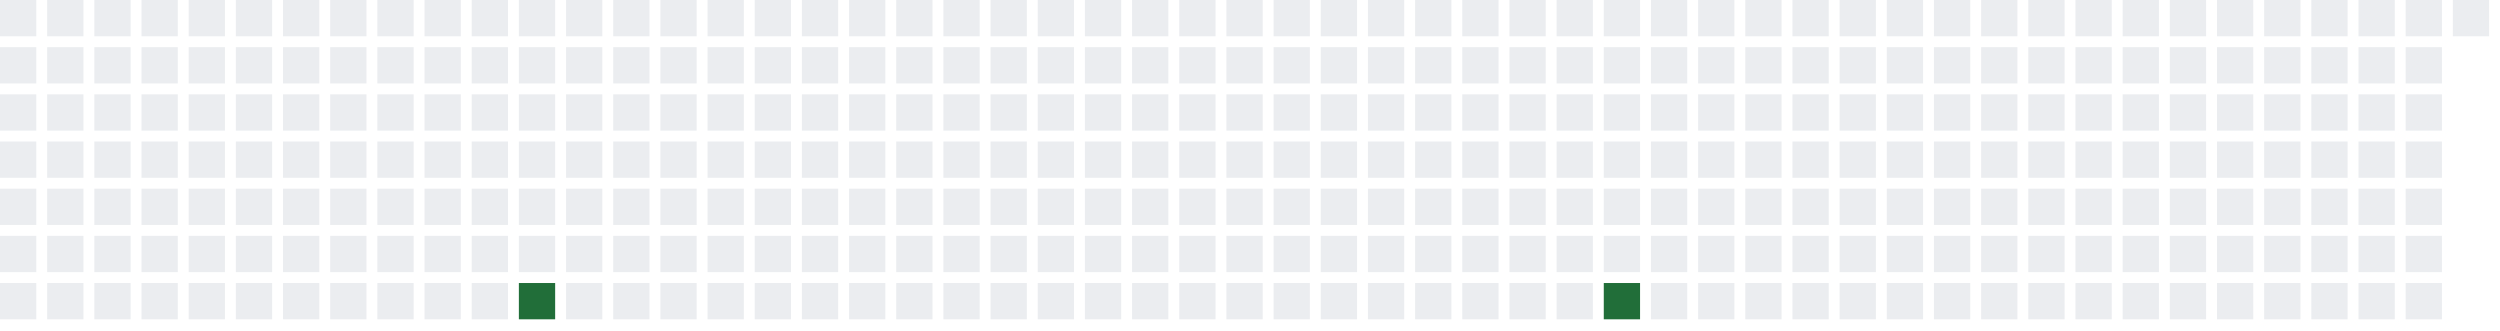
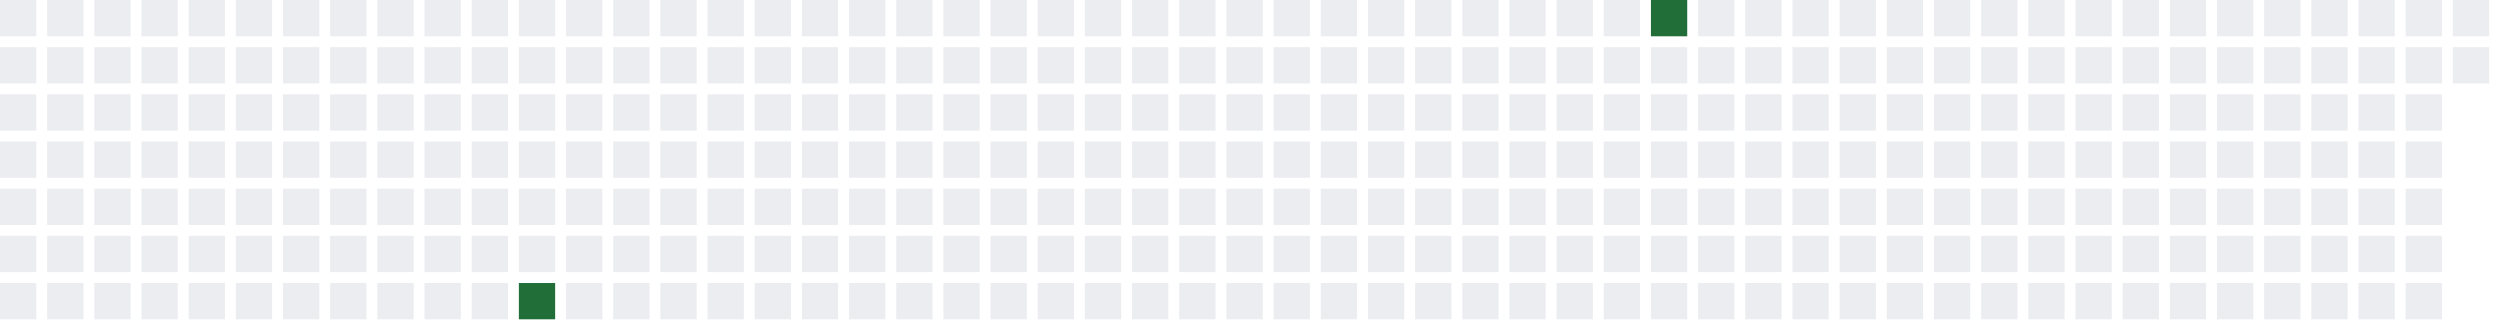
<svg xmlns="http://www.w3.org/2000/svg" width="689" height="91">
  <defs>
    <filter id="glow">
      <feGaussianBlur stdDeviation="3" result="coloredBlur" />
      <feMerge>
        <feMergeNode in="coloredBlur" />
        <feMergeNode in="SourceGraphic" />
      </feMerge>
    </filter>
  </defs>
  <style>
        .day-0 { fill: #ebedf0; }
        .day-1 { fill: #9be9a8; }
        .day-2 { fill: #40c463; }
        .day-3 { fill: #30a14e; }
        .day-4 { fill: #216e39; }

        @keyframes pulse-glow {
            0% { filter: url(#glow); opacity: 0.7; }
            50% { filter: url(#glow); opacity: 1; }
            100% { filter: url(#glow); opacity: 0.7; }
        }

        .glowing-rect {
            animation: pulse-glow 2s infinite alternate;
        }
    </style>
  <rect x="0" y="0" width="10" height="10" class="day-0" />
  <rect x="0" y="13" width="10" height="10" class="day-0" />
  <rect x="0" y="26" width="10" height="10" class="day-0" />
  <rect x="0" y="39" width="10" height="10" class="day-0" />
  <rect x="0" y="52" width="10" height="10" class="day-0" />
  <rect x="0" y="65" width="10" height="10" class="day-0" />
  <rect x="0" y="78" width="10" height="10" class="day-0" />
  <rect x="13" y="0" width="10" height="10" class="day-0" />
  <rect x="13" y="13" width="10" height="10" class="day-0" />
  <rect x="13" y="26" width="10" height="10" class="day-0" />
  <rect x="13" y="39" width="10" height="10" class="day-0" />
  <rect x="13" y="52" width="10" height="10" class="day-0" />
  <rect x="13" y="65" width="10" height="10" class="day-0" />
  <rect x="13" y="78" width="10" height="10" class="day-0" />
  <rect x="26" y="0" width="10" height="10" class="day-0" />
  <rect x="26" y="13" width="10" height="10" class="day-0" />
  <rect x="26" y="26" width="10" height="10" class="day-0" />
  <rect x="26" y="39" width="10" height="10" class="day-0" />
  <rect x="26" y="52" width="10" height="10" class="day-0" />
  <rect x="26" y="65" width="10" height="10" class="day-0" />
  <rect x="26" y="78" width="10" height="10" class="day-0" />
  <rect x="39" y="0" width="10" height="10" class="day-0" />
  <rect x="39" y="13" width="10" height="10" class="day-0" />
  <rect x="39" y="26" width="10" height="10" class="day-0" />
  <rect x="39" y="39" width="10" height="10" class="day-0" />
  <rect x="39" y="52" width="10" height="10" class="day-0" />
  <rect x="39" y="65" width="10" height="10" class="day-0" />
  <rect x="39" y="78" width="10" height="10" class="day-0" />
  <rect x="52" y="0" width="10" height="10" class="day-0" />
  <rect x="52" y="13" width="10" height="10" class="day-0" />
  <rect x="52" y="26" width="10" height="10" class="day-0" />
  <rect x="52" y="39" width="10" height="10" class="day-0" />
  <rect x="52" y="52" width="10" height="10" class="day-0" />
  <rect x="52" y="65" width="10" height="10" class="day-0" />
  <rect x="52" y="78" width="10" height="10" class="day-0" />
  <rect x="65" y="0" width="10" height="10" class="day-0" />
  <rect x="65" y="13" width="10" height="10" class="day-0" />
  <rect x="65" y="26" width="10" height="10" class="day-0" />
  <rect x="65" y="39" width="10" height="10" class="day-0" />
  <rect x="65" y="52" width="10" height="10" class="day-0" />
  <rect x="65" y="65" width="10" height="10" class="day-0" />
  <rect x="65" y="78" width="10" height="10" class="day-0" />
  <rect x="78" y="0" width="10" height="10" class="day-0" />
  <rect x="78" y="13" width="10" height="10" class="day-0" />
  <rect x="78" y="26" width="10" height="10" class="day-0" />
  <rect x="78" y="39" width="10" height="10" class="day-0" />
  <rect x="78" y="52" width="10" height="10" class="day-0" />
  <rect x="78" y="65" width="10" height="10" class="day-0" />
  <rect x="78" y="78" width="10" height="10" class="day-0" />
  <rect x="91" y="0" width="10" height="10" class="day-0" />
  <rect x="91" y="13" width="10" height="10" class="day-0" />
  <rect x="91" y="26" width="10" height="10" class="day-0" />
  <rect x="91" y="39" width="10" height="10" class="day-0" />
  <rect x="91" y="52" width="10" height="10" class="day-0" />
  <rect x="91" y="65" width="10" height="10" class="day-0" />
  <rect x="91" y="78" width="10" height="10" class="day-0" />
  <rect x="104" y="0" width="10" height="10" class="day-0" />
  <rect x="104" y="13" width="10" height="10" class="day-0" />
  <rect x="104" y="26" width="10" height="10" class="day-0" />
  <rect x="104" y="39" width="10" height="10" class="day-0" />
  <rect x="104" y="52" width="10" height="10" class="day-0" />
  <rect x="104" y="65" width="10" height="10" class="day-0" />
  <rect x="104" y="78" width="10" height="10" class="day-0" />
  <rect x="117" y="0" width="10" height="10" class="day-0" />
  <rect x="117" y="13" width="10" height="10" class="day-0" />
  <rect x="117" y="26" width="10" height="10" class="day-0" />
  <rect x="117" y="39" width="10" height="10" class="day-0" />
  <rect x="117" y="52" width="10" height="10" class="day-0" />
  <rect x="117" y="65" width="10" height="10" class="day-0" />
  <rect x="117" y="78" width="10" height="10" class="day-0" />
  <rect x="130" y="0" width="10" height="10" class="day-0" />
  <rect x="130" y="13" width="10" height="10" class="day-0" />
  <rect x="130" y="26" width="10" height="10" class="day-0" />
  <rect x="130" y="39" width="10" height="10" class="day-0" />
  <rect x="130" y="52" width="10" height="10" class="day-0" />
  <rect x="130" y="65" width="10" height="10" class="day-0" />
  <rect x="130" y="78" width="10" height="10" class="day-0" />
  <rect x="143" y="0" width="10" height="10" class="day-0" />
  <rect x="143" y="13" width="10" height="10" class="day-0" />
  <rect x="143" y="26" width="10" height="10" class="day-0" />
  <rect x="143" y="39" width="10" height="10" class="day-0" />
  <rect x="143" y="52" width="10" height="10" class="day-0" />
  <rect x="143" y="65" width="10" height="10" class="day-0" />
  <rect x="143" y="78" width="10" height="10" class="day-4 glowing-rect" />
  <rect x="156" y="0" width="10" height="10" class="day-0" />
  <rect x="156" y="13" width="10" height="10" class="day-0" />
  <rect x="156" y="26" width="10" height="10" class="day-0" />
  <rect x="156" y="39" width="10" height="10" class="day-0" />
  <rect x="156" y="52" width="10" height="10" class="day-0" />
  <rect x="156" y="65" width="10" height="10" class="day-0" />
  <rect x="156" y="78" width="10" height="10" class="day-0" />
  <rect x="169" y="0" width="10" height="10" class="day-0" />
  <rect x="169" y="13" width="10" height="10" class="day-0" />
  <rect x="169" y="26" width="10" height="10" class="day-0" />
  <rect x="169" y="39" width="10" height="10" class="day-0" />
  <rect x="169" y="52" width="10" height="10" class="day-0" />
  <rect x="169" y="65" width="10" height="10" class="day-0" />
  <rect x="169" y="78" width="10" height="10" class="day-0" />
  <rect x="182" y="0" width="10" height="10" class="day-0" />
  <rect x="182" y="13" width="10" height="10" class="day-0" />
  <rect x="182" y="26" width="10" height="10" class="day-0" />
  <rect x="182" y="39" width="10" height="10" class="day-0" />
  <rect x="182" y="52" width="10" height="10" class="day-0" />
  <rect x="182" y="65" width="10" height="10" class="day-0" />
  <rect x="182" y="78" width="10" height="10" class="day-0" />
  <rect x="195" y="0" width="10" height="10" class="day-0" />
  <rect x="195" y="13" width="10" height="10" class="day-0" />
  <rect x="195" y="26" width="10" height="10" class="day-0" />
  <rect x="195" y="39" width="10" height="10" class="day-0" />
  <rect x="195" y="52" width="10" height="10" class="day-0" />
  <rect x="195" y="65" width="10" height="10" class="day-0" />
  <rect x="195" y="78" width="10" height="10" class="day-0" />
  <rect x="208" y="0" width="10" height="10" class="day-0" />
  <rect x="208" y="13" width="10" height="10" class="day-0" />
  <rect x="208" y="26" width="10" height="10" class="day-0" />
  <rect x="208" y="39" width="10" height="10" class="day-0" />
  <rect x="208" y="52" width="10" height="10" class="day-0" />
  <rect x="208" y="65" width="10" height="10" class="day-0" />
  <rect x="208" y="78" width="10" height="10" class="day-0" />
  <rect x="221" y="0" width="10" height="10" class="day-0" />
  <rect x="221" y="13" width="10" height="10" class="day-0" />
  <rect x="221" y="26" width="10" height="10" class="day-0" />
  <rect x="221" y="39" width="10" height="10" class="day-0" />
  <rect x="221" y="52" width="10" height="10" class="day-0" />
  <rect x="221" y="65" width="10" height="10" class="day-0" />
  <rect x="221" y="78" width="10" height="10" class="day-0" />
  <rect x="234" y="0" width="10" height="10" class="day-0" />
  <rect x="234" y="13" width="10" height="10" class="day-0" />
  <rect x="234" y="26" width="10" height="10" class="day-0" />
  <rect x="234" y="39" width="10" height="10" class="day-0" />
  <rect x="234" y="52" width="10" height="10" class="day-0" />
  <rect x="234" y="65" width="10" height="10" class="day-0" />
  <rect x="234" y="78" width="10" height="10" class="day-0" />
  <rect x="247" y="0" width="10" height="10" class="day-0" />
  <rect x="247" y="13" width="10" height="10" class="day-0" />
  <rect x="247" y="26" width="10" height="10" class="day-0" />
  <rect x="247" y="39" width="10" height="10" class="day-0" />
  <rect x="247" y="52" width="10" height="10" class="day-0" />
  <rect x="247" y="65" width="10" height="10" class="day-0" />
  <rect x="247" y="78" width="10" height="10" class="day-0" />
  <rect x="260" y="0" width="10" height="10" class="day-0" />
  <rect x="260" y="13" width="10" height="10" class="day-0" />
  <rect x="260" y="26" width="10" height="10" class="day-0" />
  <rect x="260" y="39" width="10" height="10" class="day-0" />
  <rect x="260" y="52" width="10" height="10" class="day-0" />
  <rect x="260" y="65" width="10" height="10" class="day-0" />
  <rect x="260" y="78" width="10" height="10" class="day-0" />
  <rect x="273" y="0" width="10" height="10" class="day-0" />
  <rect x="273" y="13" width="10" height="10" class="day-0" />
  <rect x="273" y="26" width="10" height="10" class="day-0" />
  <rect x="273" y="39" width="10" height="10" class="day-0" />
  <rect x="273" y="52" width="10" height="10" class="day-0" />
  <rect x="273" y="65" width="10" height="10" class="day-0" />
  <rect x="273" y="78" width="10" height="10" class="day-0" />
  <rect x="286" y="0" width="10" height="10" class="day-0" />
  <rect x="286" y="13" width="10" height="10" class="day-0" />
  <rect x="286" y="26" width="10" height="10" class="day-0" />
  <rect x="286" y="39" width="10" height="10" class="day-0" />
  <rect x="286" y="52" width="10" height="10" class="day-0" />
  <rect x="286" y="65" width="10" height="10" class="day-0" />
  <rect x="286" y="78" width="10" height="10" class="day-0" />
  <rect x="299" y="0" width="10" height="10" class="day-0" />
  <rect x="299" y="13" width="10" height="10" class="day-0" />
  <rect x="299" y="26" width="10" height="10" class="day-0" />
  <rect x="299" y="39" width="10" height="10" class="day-0" />
  <rect x="299" y="52" width="10" height="10" class="day-0" />
  <rect x="299" y="65" width="10" height="10" class="day-0" />
  <rect x="299" y="78" width="10" height="10" class="day-0" />
  <rect x="312" y="0" width="10" height="10" class="day-0" />
  <rect x="312" y="13" width="10" height="10" class="day-0" />
  <rect x="312" y="26" width="10" height="10" class="day-0" />
  <rect x="312" y="39" width="10" height="10" class="day-0" />
  <rect x="312" y="52" width="10" height="10" class="day-0" />
  <rect x="312" y="65" width="10" height="10" class="day-0" />
  <rect x="312" y="78" width="10" height="10" class="day-0" />
  <rect x="325" y="0" width="10" height="10" class="day-0" />
  <rect x="325" y="13" width="10" height="10" class="day-0" />
  <rect x="325" y="26" width="10" height="10" class="day-0" />
  <rect x="325" y="39" width="10" height="10" class="day-0" />
  <rect x="325" y="52" width="10" height="10" class="day-0" />
  <rect x="325" y="65" width="10" height="10" class="day-0" />
  <rect x="325" y="78" width="10" height="10" class="day-0" />
  <rect x="338" y="0" width="10" height="10" class="day-0" />
  <rect x="338" y="13" width="10" height="10" class="day-0" />
  <rect x="338" y="26" width="10" height="10" class="day-0" />
  <rect x="338" y="39" width="10" height="10" class="day-0" />
  <rect x="338" y="52" width="10" height="10" class="day-0" />
  <rect x="338" y="65" width="10" height="10" class="day-0" />
  <rect x="338" y="78" width="10" height="10" class="day-0" />
  <rect x="351" y="0" width="10" height="10" class="day-0" />
  <rect x="351" y="13" width="10" height="10" class="day-0" />
  <rect x="351" y="26" width="10" height="10" class="day-0" />
  <rect x="351" y="39" width="10" height="10" class="day-0" />
  <rect x="351" y="52" width="10" height="10" class="day-0" />
  <rect x="351" y="65" width="10" height="10" class="day-0" />
  <rect x="351" y="78" width="10" height="10" class="day-0" />
  <rect x="364" y="0" width="10" height="10" class="day-0" />
  <rect x="364" y="13" width="10" height="10" class="day-0" />
  <rect x="364" y="26" width="10" height="10" class="day-0" />
  <rect x="364" y="39" width="10" height="10" class="day-0" />
  <rect x="364" y="52" width="10" height="10" class="day-0" />
  <rect x="364" y="65" width="10" height="10" class="day-0" />
  <rect x="364" y="78" width="10" height="10" class="day-0" />
  <rect x="377" y="0" width="10" height="10" class="day-0" />
  <rect x="377" y="13" width="10" height="10" class="day-0" />
  <rect x="377" y="26" width="10" height="10" class="day-0" />
  <rect x="377" y="39" width="10" height="10" class="day-0" />
  <rect x="377" y="52" width="10" height="10" class="day-0" />
  <rect x="377" y="65" width="10" height="10" class="day-0" />
  <rect x="377" y="78" width="10" height="10" class="day-0" />
  <rect x="390" y="0" width="10" height="10" class="day-0" />
  <rect x="390" y="13" width="10" height="10" class="day-0" />
  <rect x="390" y="26" width="10" height="10" class="day-0" />
  <rect x="390" y="39" width="10" height="10" class="day-0" />
  <rect x="390" y="52" width="10" height="10" class="day-0" />
  <rect x="390" y="65" width="10" height="10" class="day-0" />
  <rect x="390" y="78" width="10" height="10" class="day-0" />
  <rect x="403" y="0" width="10" height="10" class="day-0" />
  <rect x="403" y="13" width="10" height="10" class="day-0" />
  <rect x="403" y="26" width="10" height="10" class="day-0" />
  <rect x="403" y="39" width="10" height="10" class="day-0" />
  <rect x="403" y="52" width="10" height="10" class="day-0" />
  <rect x="403" y="65" width="10" height="10" class="day-0" />
  <rect x="403" y="78" width="10" height="10" class="day-0" />
  <rect x="416" y="0" width="10" height="10" class="day-0" />
  <rect x="416" y="13" width="10" height="10" class="day-0" />
  <rect x="416" y="26" width="10" height="10" class="day-0" />
  <rect x="416" y="39" width="10" height="10" class="day-0" />
  <rect x="416" y="52" width="10" height="10" class="day-0" />
  <rect x="416" y="65" width="10" height="10" class="day-0" />
  <rect x="416" y="78" width="10" height="10" class="day-0" />
  <rect x="429" y="0" width="10" height="10" class="day-0" />
  <rect x="429" y="13" width="10" height="10" class="day-0" />
  <rect x="429" y="26" width="10" height="10" class="day-0" />
  <rect x="429" y="39" width="10" height="10" class="day-0" />
  <rect x="429" y="52" width="10" height="10" class="day-0" />
  <rect x="429" y="65" width="10" height="10" class="day-0" />
  <rect x="429" y="78" width="10" height="10" class="day-0" />
  <rect x="442" y="0" width="10" height="10" class="day-0" />
  <rect x="442" y="13" width="10" height="10" class="day-0" />
  <rect x="442" y="26" width="10" height="10" class="day-0" />
  <rect x="442" y="39" width="10" height="10" class="day-0" />
  <rect x="442" y="52" width="10" height="10" class="day-0" />
  <rect x="442" y="65" width="10" height="10" class="day-0" />
-   <rect x="442" y="78" width="10" height="10" class="day-4 glowing-rect" />
-   <rect x="455" y="0" width="10" height="10" class="day-0" />
+   <rect x="442" y="78" width="10" height="10" class="day-0" />
+   <rect x="455" y="0" width="10" height="10" class="day-4 glowing-rect" />
  <rect x="455" y="13" width="10" height="10" class="day-0" />
  <rect x="455" y="26" width="10" height="10" class="day-0" />
  <rect x="455" y="39" width="10" height="10" class="day-0" />
  <rect x="455" y="52" width="10" height="10" class="day-0" />
  <rect x="455" y="65" width="10" height="10" class="day-0" />
  <rect x="455" y="78" width="10" height="10" class="day-0" />
  <rect x="468" y="0" width="10" height="10" class="day-0" />
  <rect x="468" y="13" width="10" height="10" class="day-0" />
  <rect x="468" y="26" width="10" height="10" class="day-0" />
  <rect x="468" y="39" width="10" height="10" class="day-0" />
  <rect x="468" y="52" width="10" height="10" class="day-0" />
  <rect x="468" y="65" width="10" height="10" class="day-0" />
  <rect x="468" y="78" width="10" height="10" class="day-0" />
  <rect x="481" y="0" width="10" height="10" class="day-0" />
  <rect x="481" y="13" width="10" height="10" class="day-0" />
  <rect x="481" y="26" width="10" height="10" class="day-0" />
  <rect x="481" y="39" width="10" height="10" class="day-0" />
  <rect x="481" y="52" width="10" height="10" class="day-0" />
  <rect x="481" y="65" width="10" height="10" class="day-0" />
  <rect x="481" y="78" width="10" height="10" class="day-0" />
  <rect x="494" y="0" width="10" height="10" class="day-0" />
  <rect x="494" y="13" width="10" height="10" class="day-0" />
  <rect x="494" y="26" width="10" height="10" class="day-0" />
  <rect x="494" y="39" width="10" height="10" class="day-0" />
  <rect x="494" y="52" width="10" height="10" class="day-0" />
  <rect x="494" y="65" width="10" height="10" class="day-0" />
  <rect x="494" y="78" width="10" height="10" class="day-0" />
  <rect x="507" y="0" width="10" height="10" class="day-0" />
  <rect x="507" y="13" width="10" height="10" class="day-0" />
  <rect x="507" y="26" width="10" height="10" class="day-0" />
  <rect x="507" y="39" width="10" height="10" class="day-0" />
  <rect x="507" y="52" width="10" height="10" class="day-0" />
  <rect x="507" y="65" width="10" height="10" class="day-0" />
  <rect x="507" y="78" width="10" height="10" class="day-0" />
  <rect x="520" y="0" width="10" height="10" class="day-0" />
  <rect x="520" y="13" width="10" height="10" class="day-0" />
  <rect x="520" y="26" width="10" height="10" class="day-0" />
  <rect x="520" y="39" width="10" height="10" class="day-0" />
  <rect x="520" y="52" width="10" height="10" class="day-0" />
  <rect x="520" y="65" width="10" height="10" class="day-0" />
  <rect x="520" y="78" width="10" height="10" class="day-0" />
  <rect x="533" y="0" width="10" height="10" class="day-0" />
  <rect x="533" y="13" width="10" height="10" class="day-0" />
  <rect x="533" y="26" width="10" height="10" class="day-0" />
  <rect x="533" y="39" width="10" height="10" class="day-0" />
  <rect x="533" y="52" width="10" height="10" class="day-0" />
  <rect x="533" y="65" width="10" height="10" class="day-0" />
  <rect x="533" y="78" width="10" height="10" class="day-0" />
  <rect x="546" y="0" width="10" height="10" class="day-0" />
  <rect x="546" y="13" width="10" height="10" class="day-0" />
  <rect x="546" y="26" width="10" height="10" class="day-0" />
  <rect x="546" y="39" width="10" height="10" class="day-0" />
  <rect x="546" y="52" width="10" height="10" class="day-0" />
  <rect x="546" y="65" width="10" height="10" class="day-0" />
  <rect x="546" y="78" width="10" height="10" class="day-0" />
  <rect x="559" y="0" width="10" height="10" class="day-0" />
  <rect x="559" y="13" width="10" height="10" class="day-0" />
  <rect x="559" y="26" width="10" height="10" class="day-0" />
  <rect x="559" y="39" width="10" height="10" class="day-0" />
  <rect x="559" y="52" width="10" height="10" class="day-0" />
  <rect x="559" y="65" width="10" height="10" class="day-0" />
  <rect x="559" y="78" width="10" height="10" class="day-0" />
  <rect x="572" y="0" width="10" height="10" class="day-0" />
  <rect x="572" y="13" width="10" height="10" class="day-0" />
  <rect x="572" y="26" width="10" height="10" class="day-0" />
  <rect x="572" y="39" width="10" height="10" class="day-0" />
  <rect x="572" y="52" width="10" height="10" class="day-0" />
  <rect x="572" y="65" width="10" height="10" class="day-0" />
  <rect x="572" y="78" width="10" height="10" class="day-0" />
  <rect x="585" y="0" width="10" height="10" class="day-0" />
  <rect x="585" y="13" width="10" height="10" class="day-0" />
  <rect x="585" y="26" width="10" height="10" class="day-0" />
  <rect x="585" y="39" width="10" height="10" class="day-0" />
  <rect x="585" y="52" width="10" height="10" class="day-0" />
  <rect x="585" y="65" width="10" height="10" class="day-0" />
  <rect x="585" y="78" width="10" height="10" class="day-0" />
  <rect x="598" y="0" width="10" height="10" class="day-0" />
  <rect x="598" y="13" width="10" height="10" class="day-0" />
  <rect x="598" y="26" width="10" height="10" class="day-0" />
  <rect x="598" y="39" width="10" height="10" class="day-0" />
  <rect x="598" y="52" width="10" height="10" class="day-0" />
  <rect x="598" y="65" width="10" height="10" class="day-0" />
  <rect x="598" y="78" width="10" height="10" class="day-0" />
  <rect x="611" y="0" width="10" height="10" class="day-0" />
  <rect x="611" y="13" width="10" height="10" class="day-0" />
  <rect x="611" y="26" width="10" height="10" class="day-0" />
  <rect x="611" y="39" width="10" height="10" class="day-0" />
  <rect x="611" y="52" width="10" height="10" class="day-0" />
  <rect x="611" y="65" width="10" height="10" class="day-0" />
  <rect x="611" y="78" width="10" height="10" class="day-0" />
  <rect x="624" y="0" width="10" height="10" class="day-0" />
  <rect x="624" y="13" width="10" height="10" class="day-0" />
  <rect x="624" y="26" width="10" height="10" class="day-0" />
  <rect x="624" y="39" width="10" height="10" class="day-0" />
  <rect x="624" y="52" width="10" height="10" class="day-0" />
  <rect x="624" y="65" width="10" height="10" class="day-0" />
  <rect x="624" y="78" width="10" height="10" class="day-0" />
  <rect x="637" y="0" width="10" height="10" class="day-0" />
  <rect x="637" y="13" width="10" height="10" class="day-0" />
  <rect x="637" y="26" width="10" height="10" class="day-0" />
  <rect x="637" y="39" width="10" height="10" class="day-0" />
  <rect x="637" y="52" width="10" height="10" class="day-0" />
  <rect x="637" y="65" width="10" height="10" class="day-0" />
  <rect x="637" y="78" width="10" height="10" class="day-0" />
  <rect x="650" y="0" width="10" height="10" class="day-0" />
  <rect x="650" y="13" width="10" height="10" class="day-0" />
  <rect x="650" y="26" width="10" height="10" class="day-0" />
  <rect x="650" y="39" width="10" height="10" class="day-0" />
  <rect x="650" y="52" width="10" height="10" class="day-0" />
  <rect x="650" y="65" width="10" height="10" class="day-0" />
  <rect x="650" y="78" width="10" height="10" class="day-0" />
  <rect x="663" y="0" width="10" height="10" class="day-0" />
  <rect x="663" y="13" width="10" height="10" class="day-0" />
  <rect x="663" y="26" width="10" height="10" class="day-0" />
  <rect x="663" y="39" width="10" height="10" class="day-0" />
  <rect x="663" y="52" width="10" height="10" class="day-0" />
  <rect x="663" y="65" width="10" height="10" class="day-0" />
  <rect x="663" y="78" width="10" height="10" class="day-0" />
  <rect x="676" y="0" width="10" height="10" class="day-0" />
+   <rect x="676" y="13" width="10" height="10" class="day-0" />
</svg>
